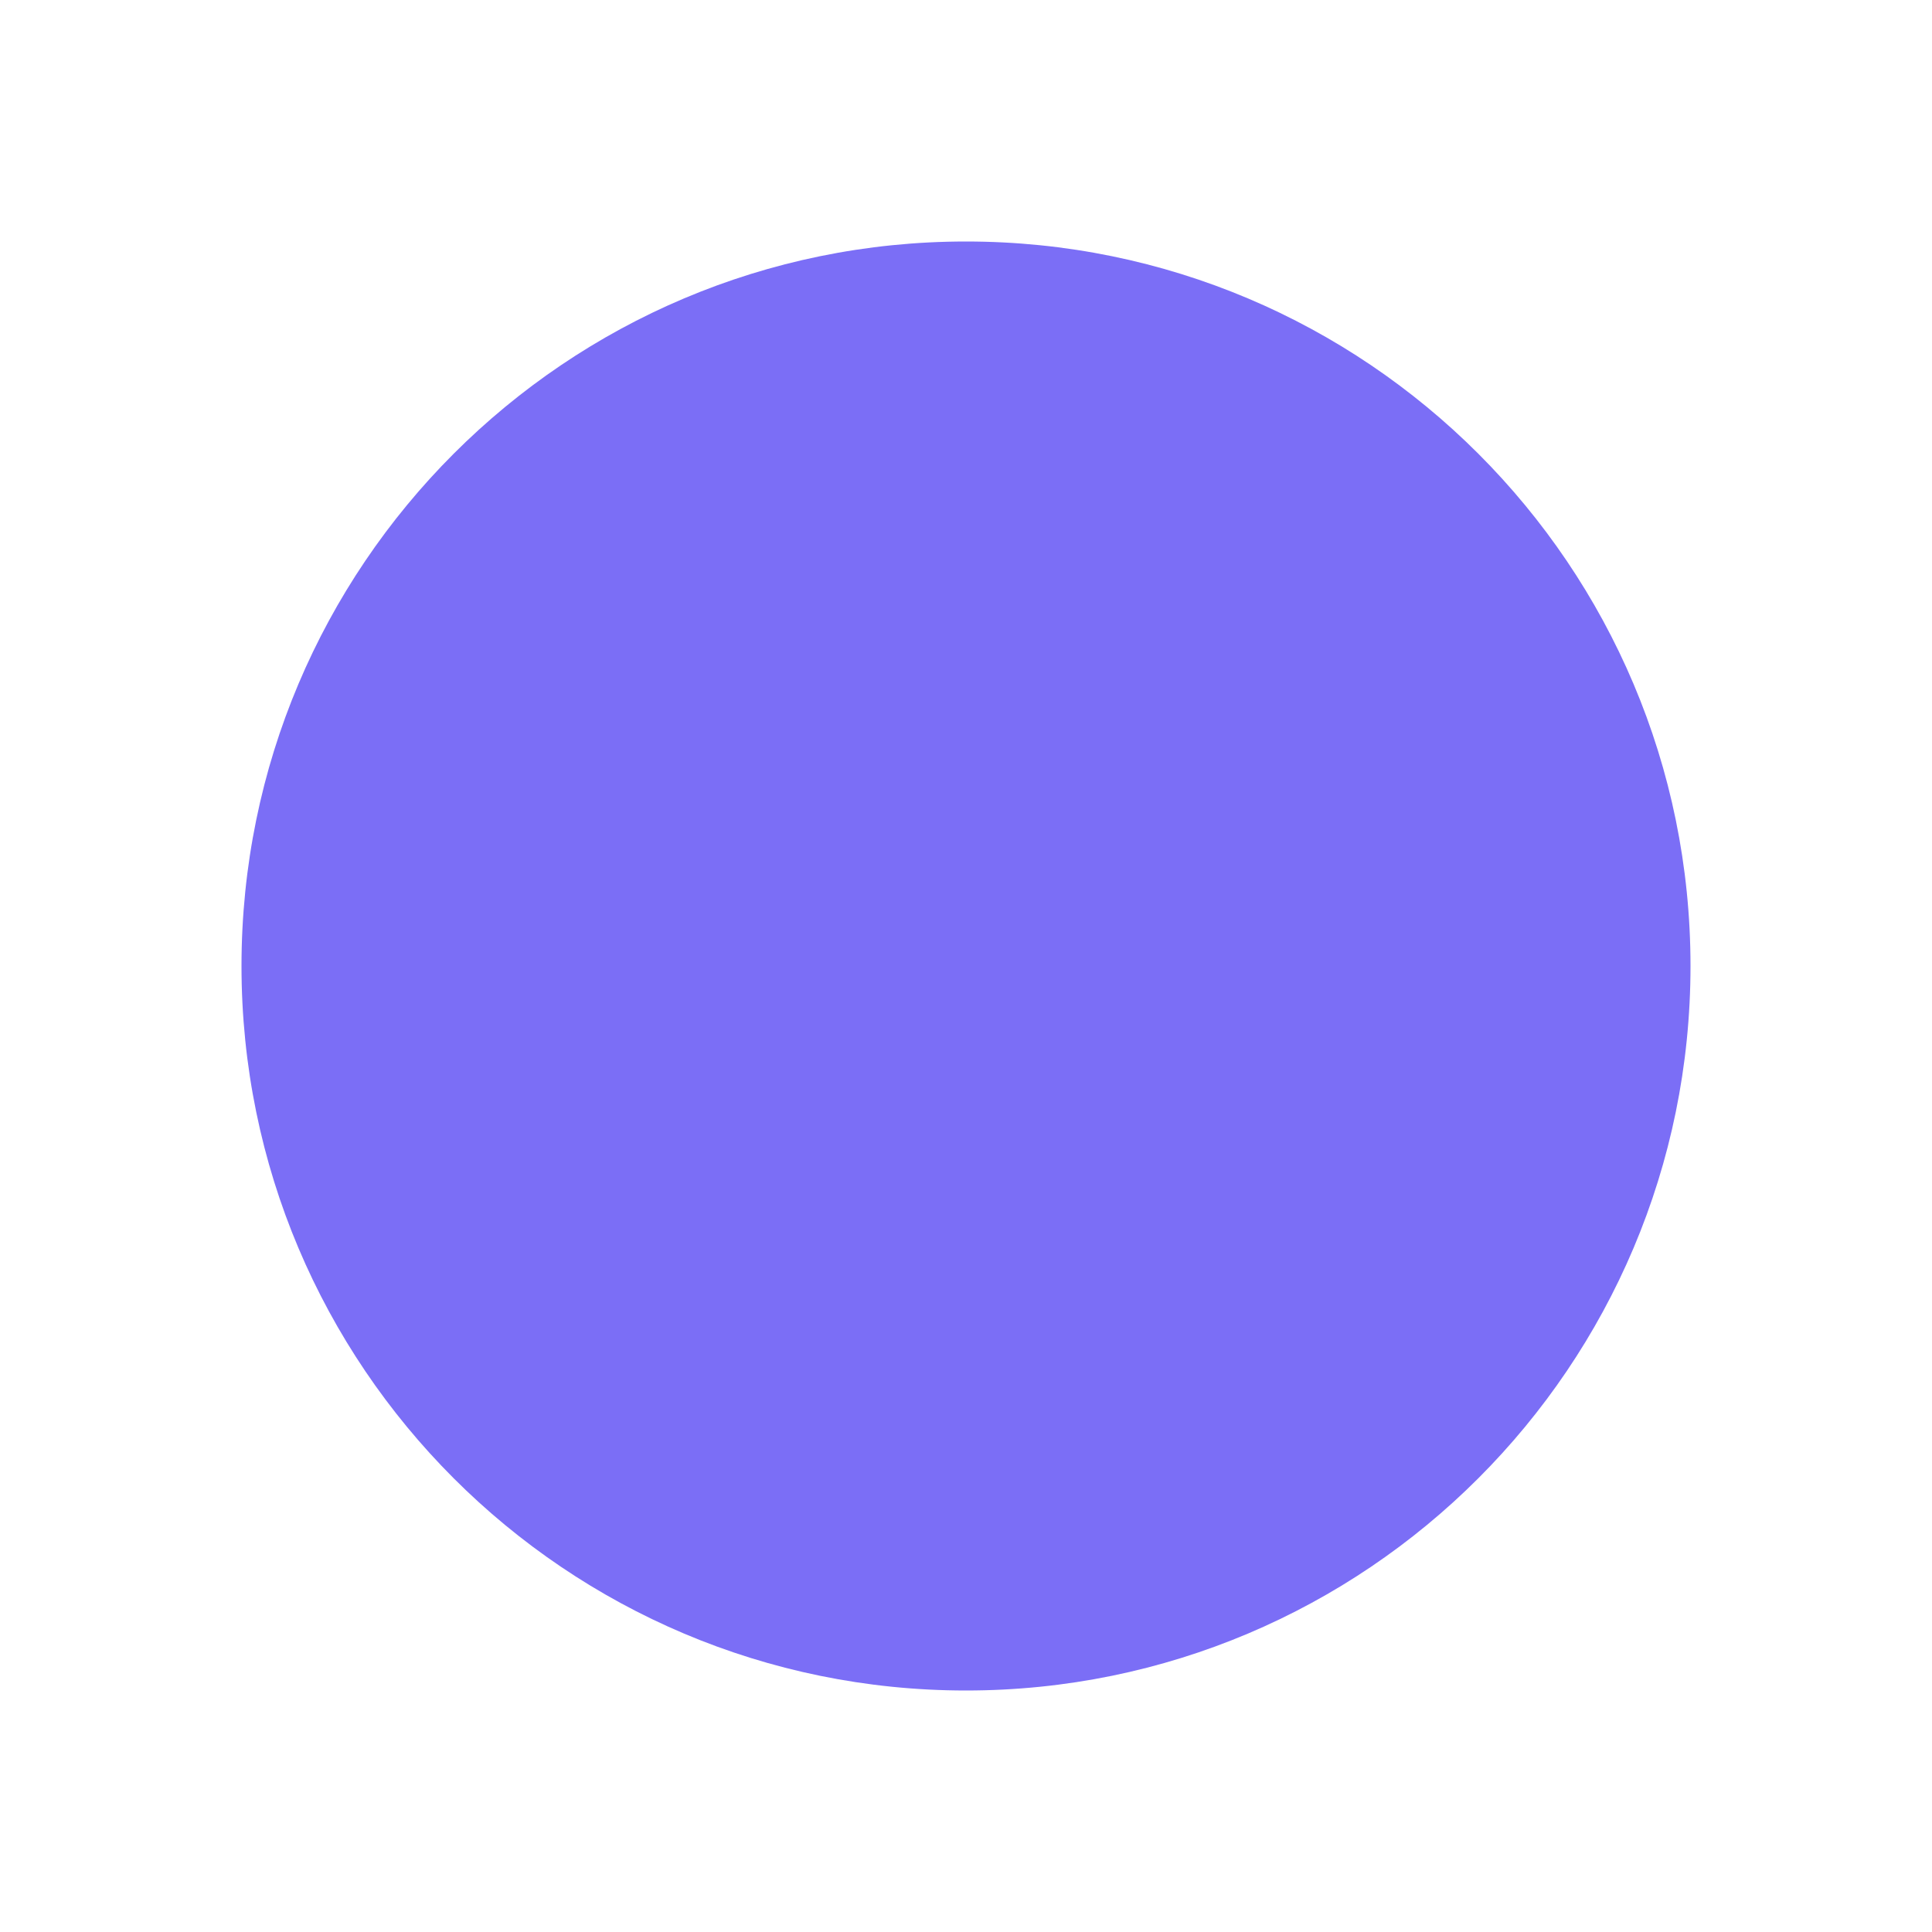
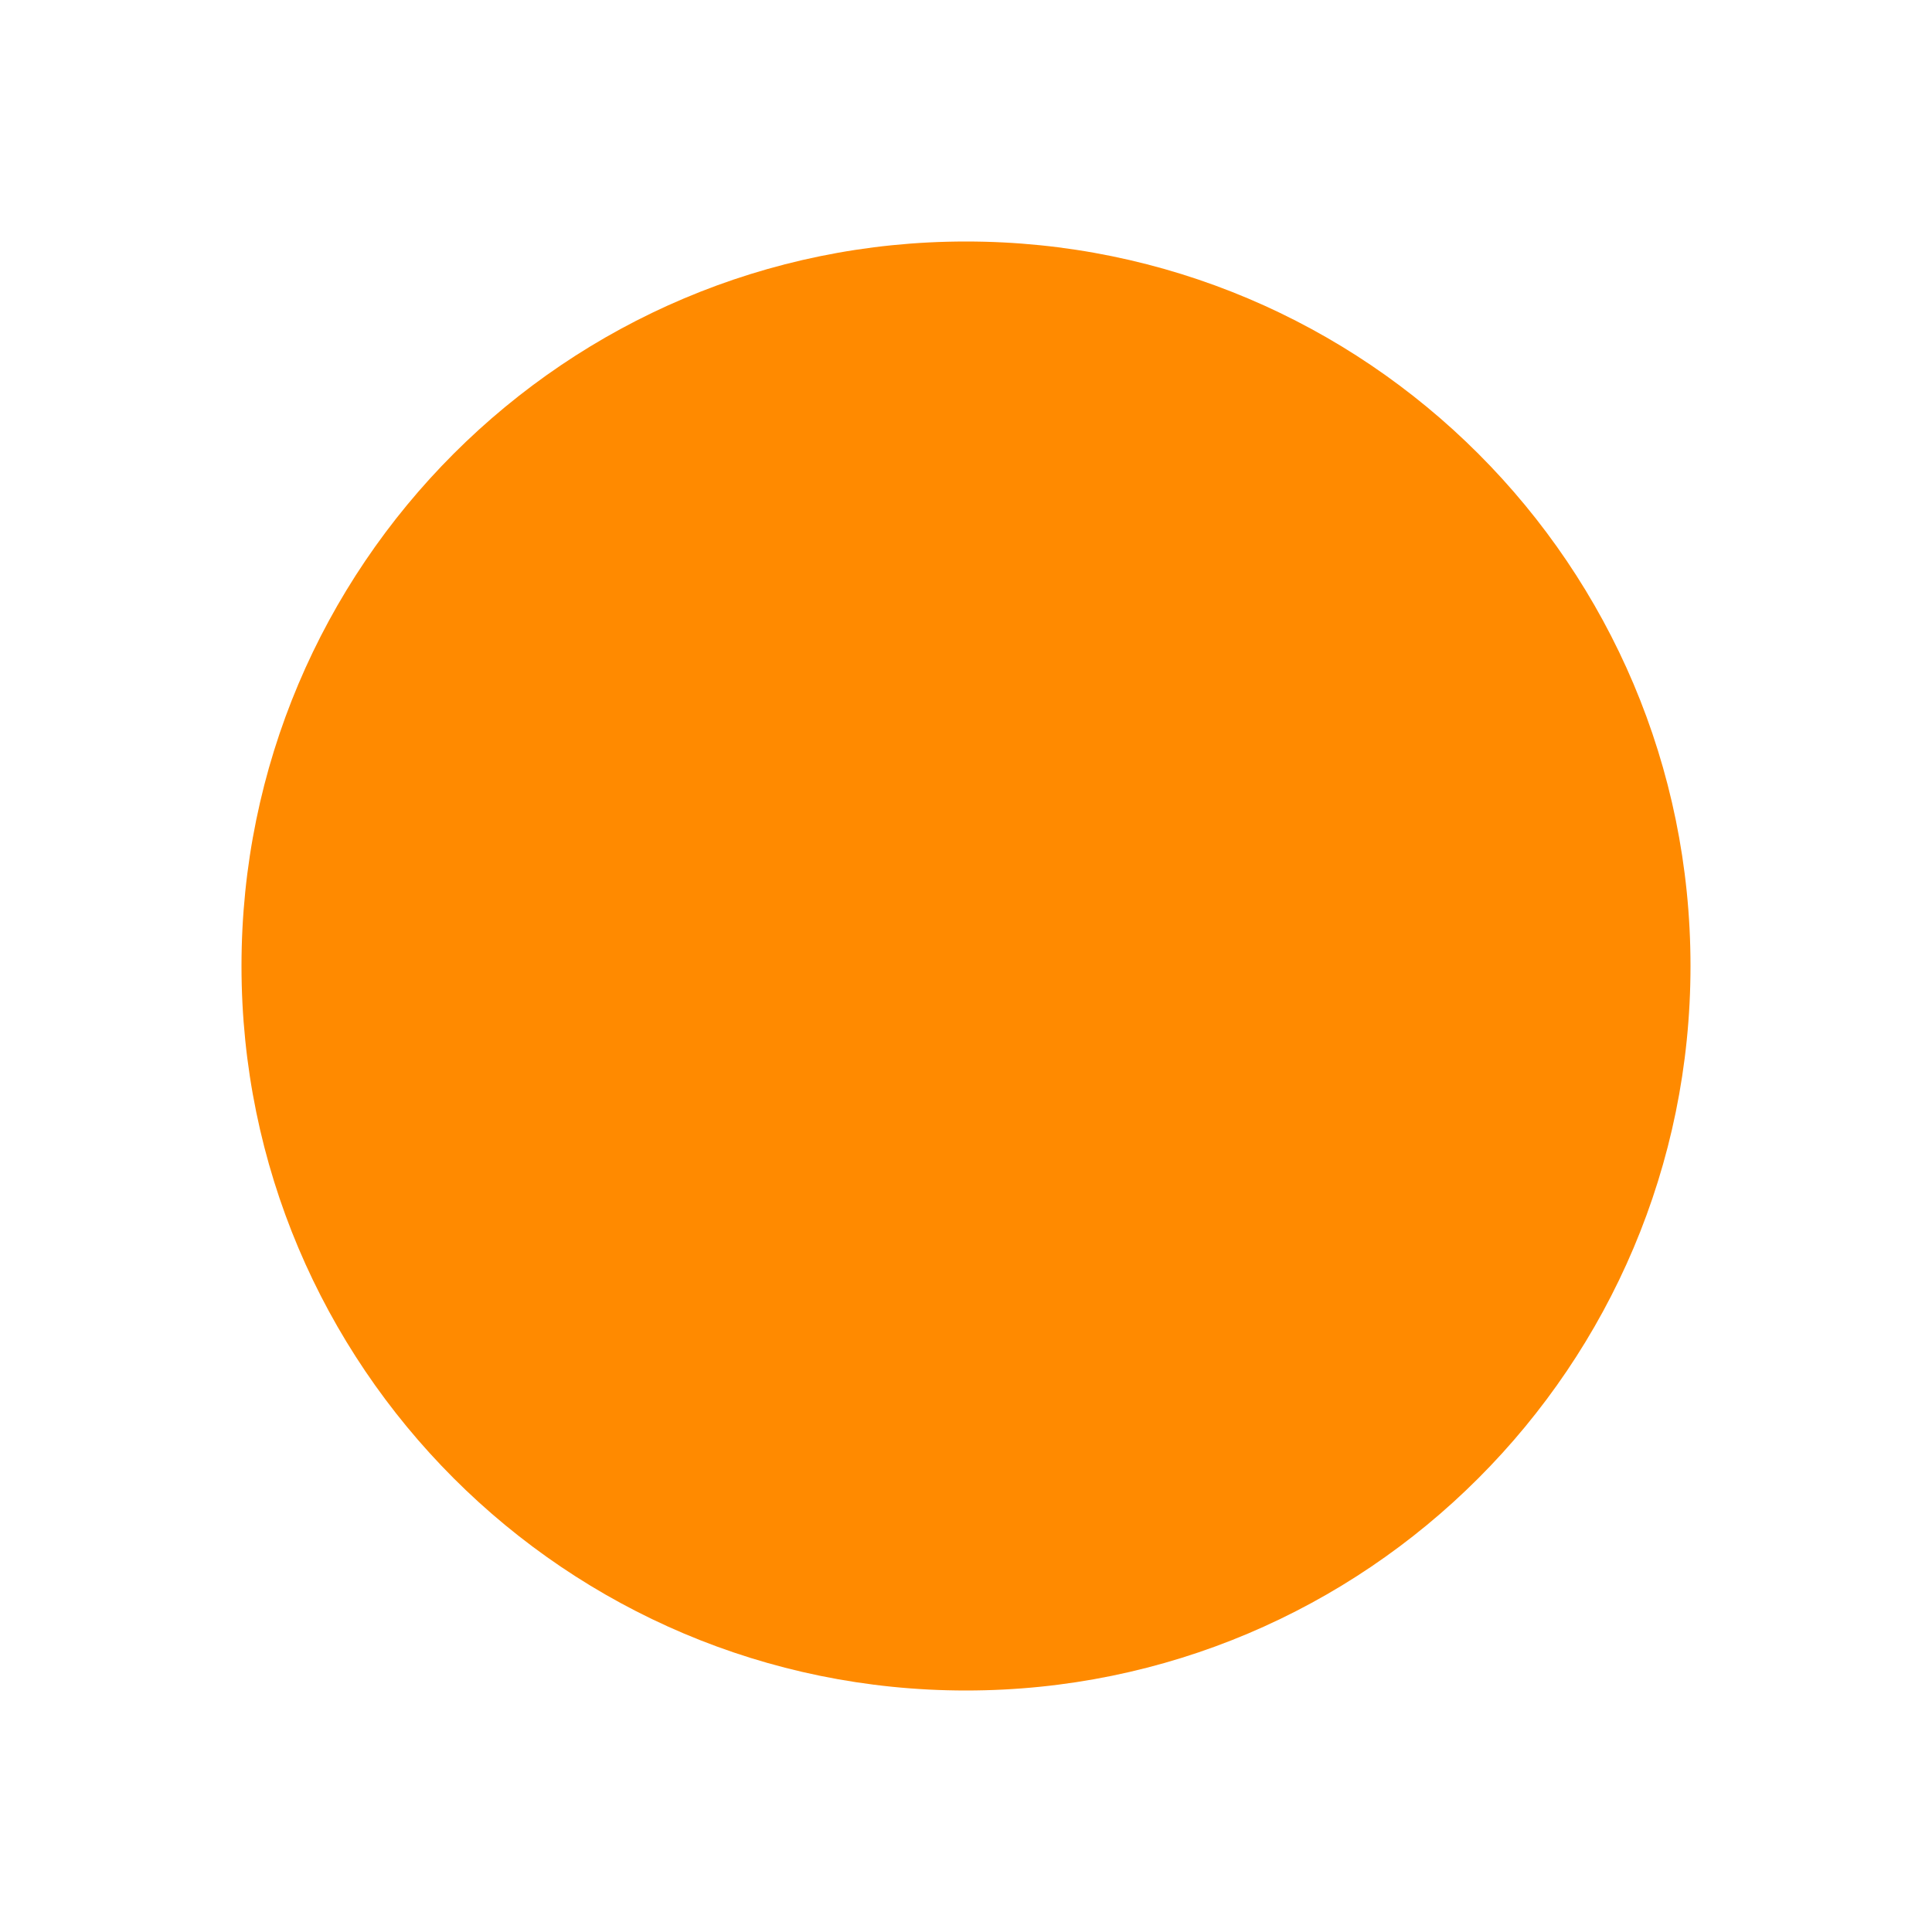
<svg xmlns="http://www.w3.org/2000/svg" viewBox="0 0 32 32">
-   <circle cx="16" cy="16" r="12" fill="#7B6EF6" />
+   <circle cx="16" cy="16" r="12" fill="#FF8A00" />
</svg>
